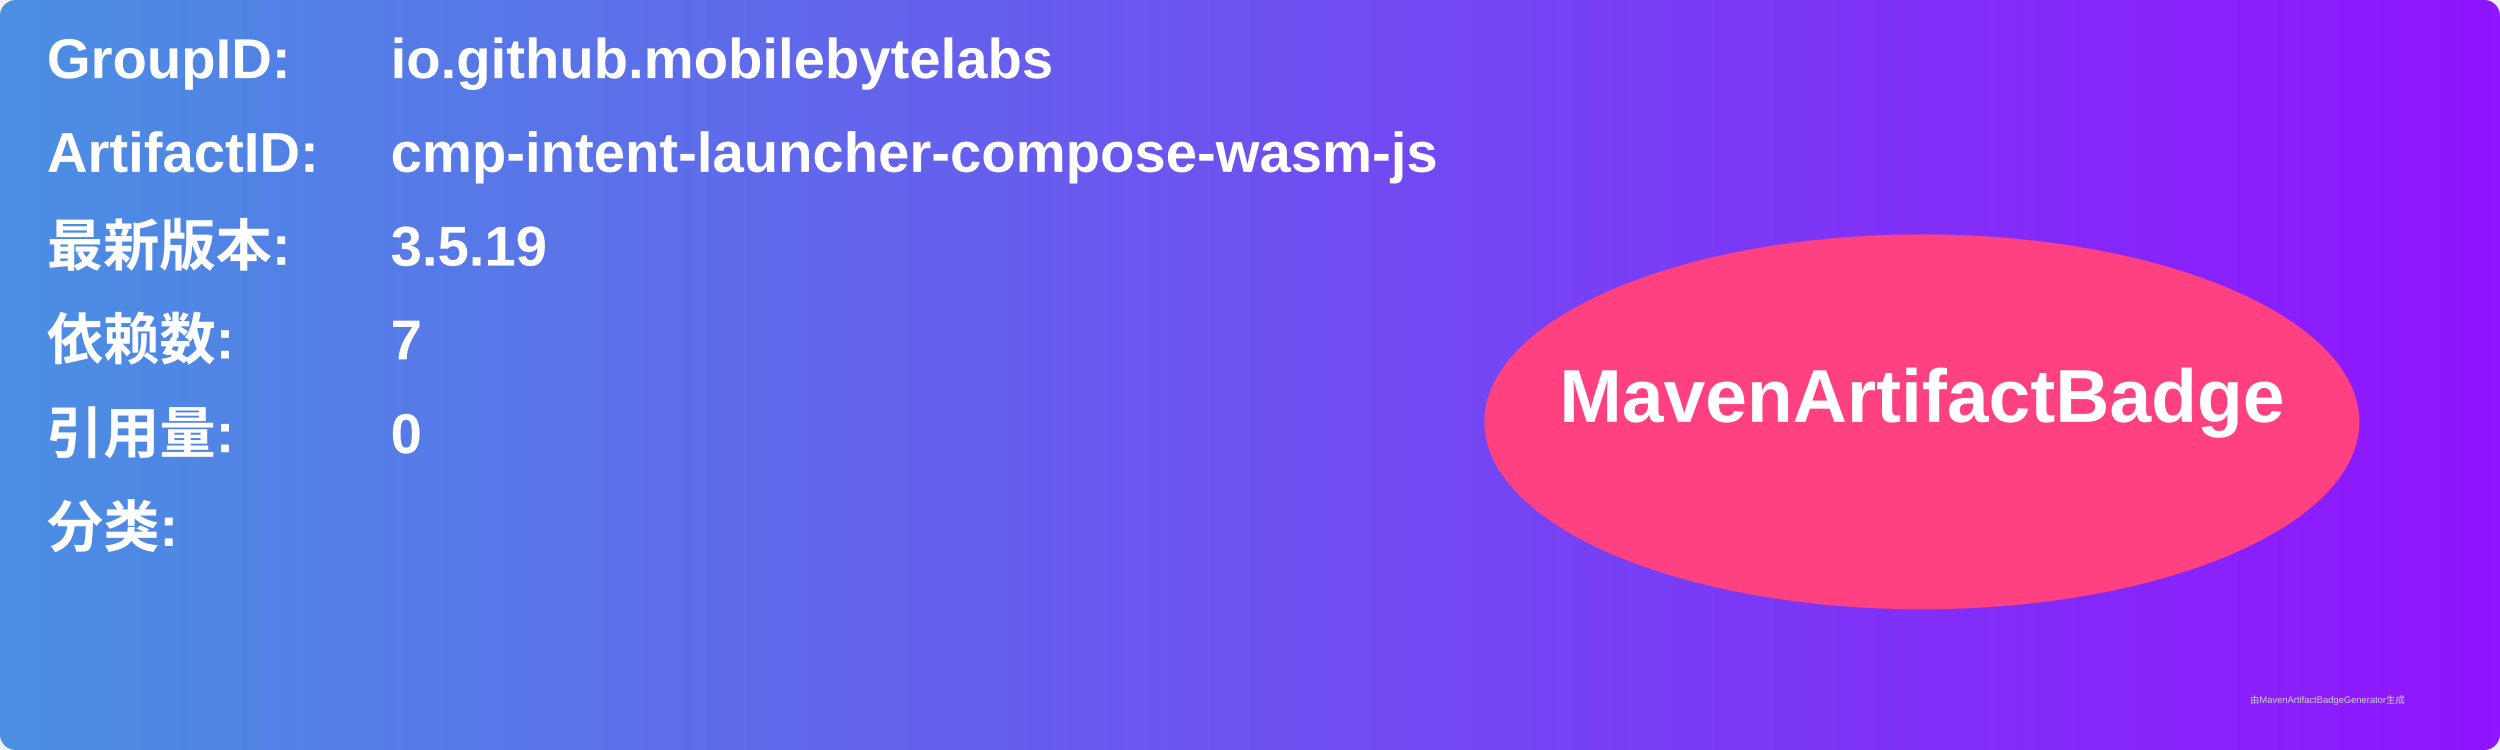
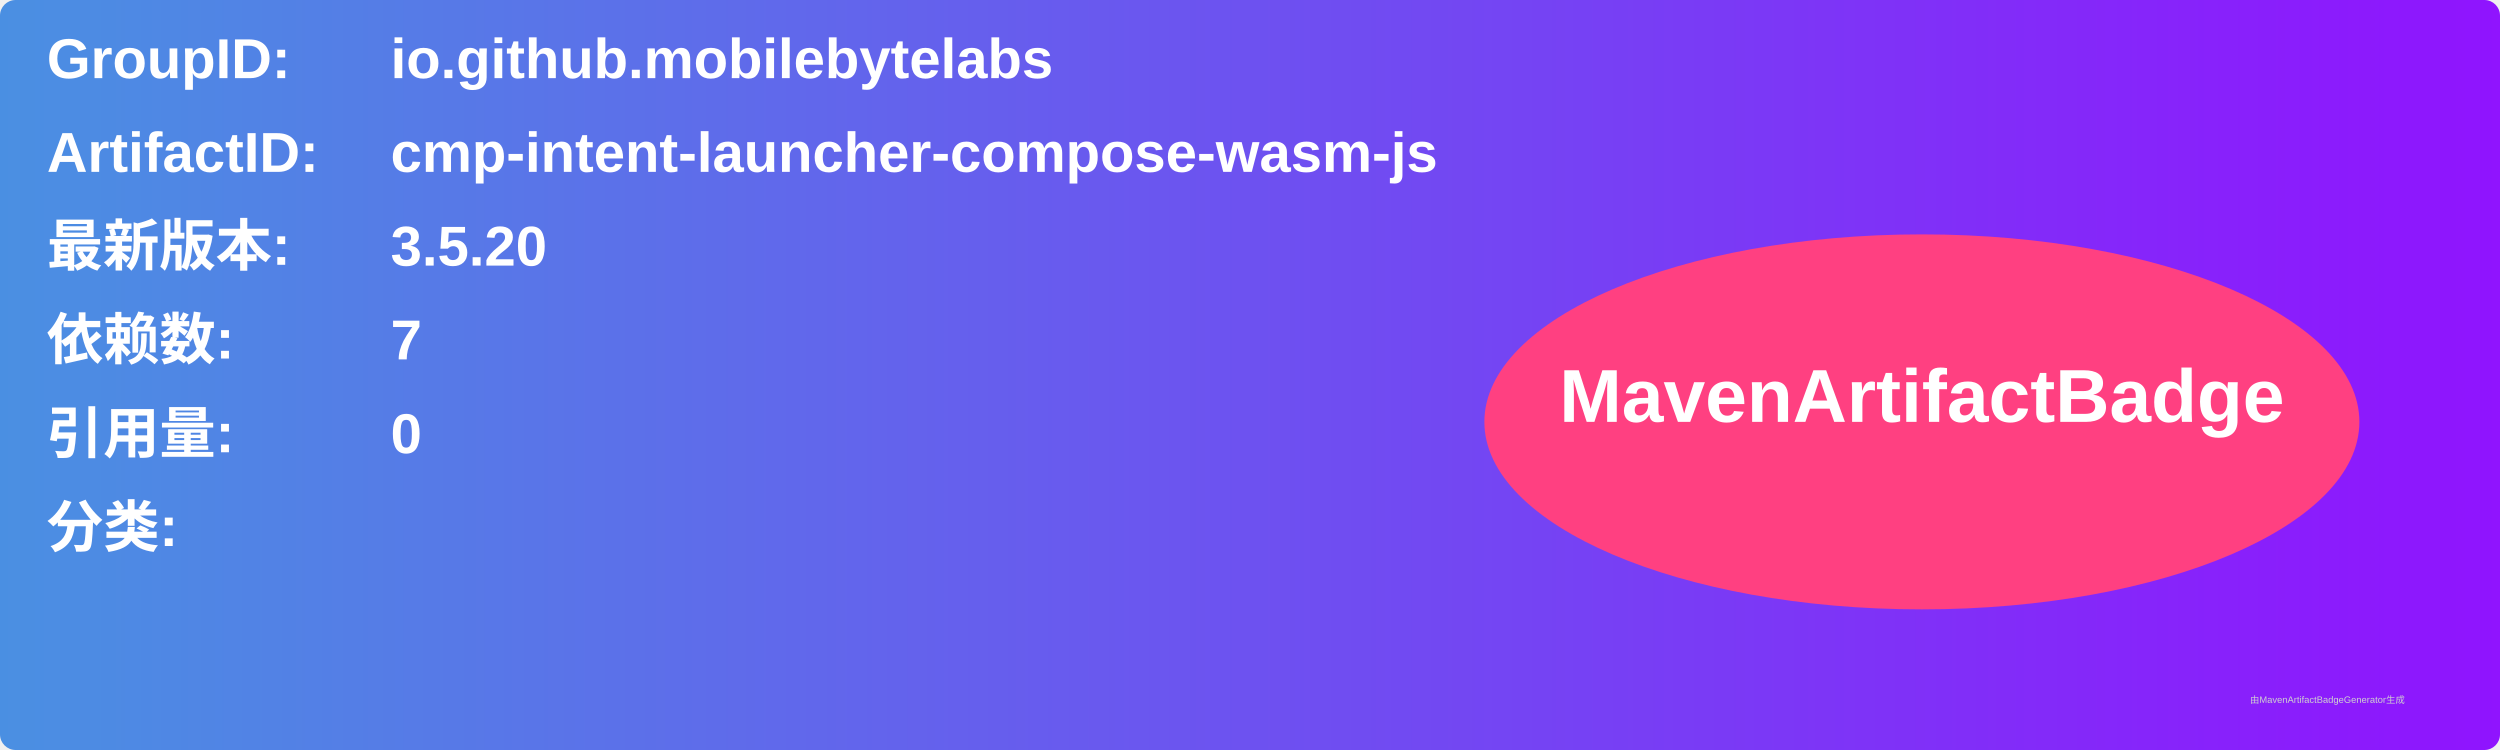
<svg xmlns="http://www.w3.org/2000/svg" width="800" height="240" viewBox="0 0 800 240">
  <linearGradient id="grad" x1="0%" y1="0%" x2="100%" y2="0%">
    <stop offset="0%" stop-color="#4a90e2" />
    <stop offset="100%" stop-color="#9013fe" />
  </linearGradient>
  <rect width="100%" height="100%" rx="5" ry="5" fill="url(#grad)" />
  <g transform="translate(15, 15)">
    <text x="0" y="10" font-family="Arial" font-size="18" fill="white" font-weight="bold" width="260">GroupID:</text>
    <text x="110" y="10" font-family="Arial" font-size="18" fill="white" font-weight="bold" width="460">io.github.mobilebytelabs</text>
    <text x="0" y="40" font-family="Arial" font-size="18" fill="white" font-weight="bold" width="260">ArtifactID:</text>
    <text x="110" y="40" font-family="Arial" font-size="18" fill="white" font-weight="bold" width="460">cmp-intent-launcher-compose-wasm-js</text>
    <text x="0" y="70" font-family="Arial" font-size="18" fill="white" font-weight="bold">最新版本:</text>
    <text x="110" y="70" font-family="Arial" font-size="18" fill="white" font-weight="bold">
-       <tspan font-weight="bold">3.5.19</tspan>
+       <tspan font-weight="bold">3.5.20</tspan>
    </text>
    <text x="0" y="100" font-family="Arial" font-size="18" fill="white" font-weight="bold">依赖数: </text>
    <text x="110" y="100" font-family="Arial" font-size="18" fill="white">
      <tspan font-weight="bold">7</tspan>
    </text>
    <text x="0" y="130" font-family="Arial" font-size="18" fill="white" font-weight="bold">引用量: </text>
    <text x="110" y="130" font-family="Arial" font-size="18" fill="white">
      <tspan font-weight="bold">0</tspan>
    </text>
    <text x="0" y="160" font-family="Arial" font-size="18" fill="white" font-weight="bold">分类:</text>
    <text x="10" y="190" font-family="Arial" font-size="10" fill="white">
      <tspan font-weight="bold" />
    </text>
    <ellipse cx="600" cy="120" rx="140" ry="60" fill="#ff4081" />
    <text x="600" y="120" text-anchor="middle" font-family="Arial" font-size="24" fill="white" font-weight="bold">MavenArtifactBadge</text>
  </g>
  <text x="720" y="225" font-family="Arial" font-size="3" fill="#d0d0d0">由MavenArtifactBadgeGenerator生成</text>
</svg>
